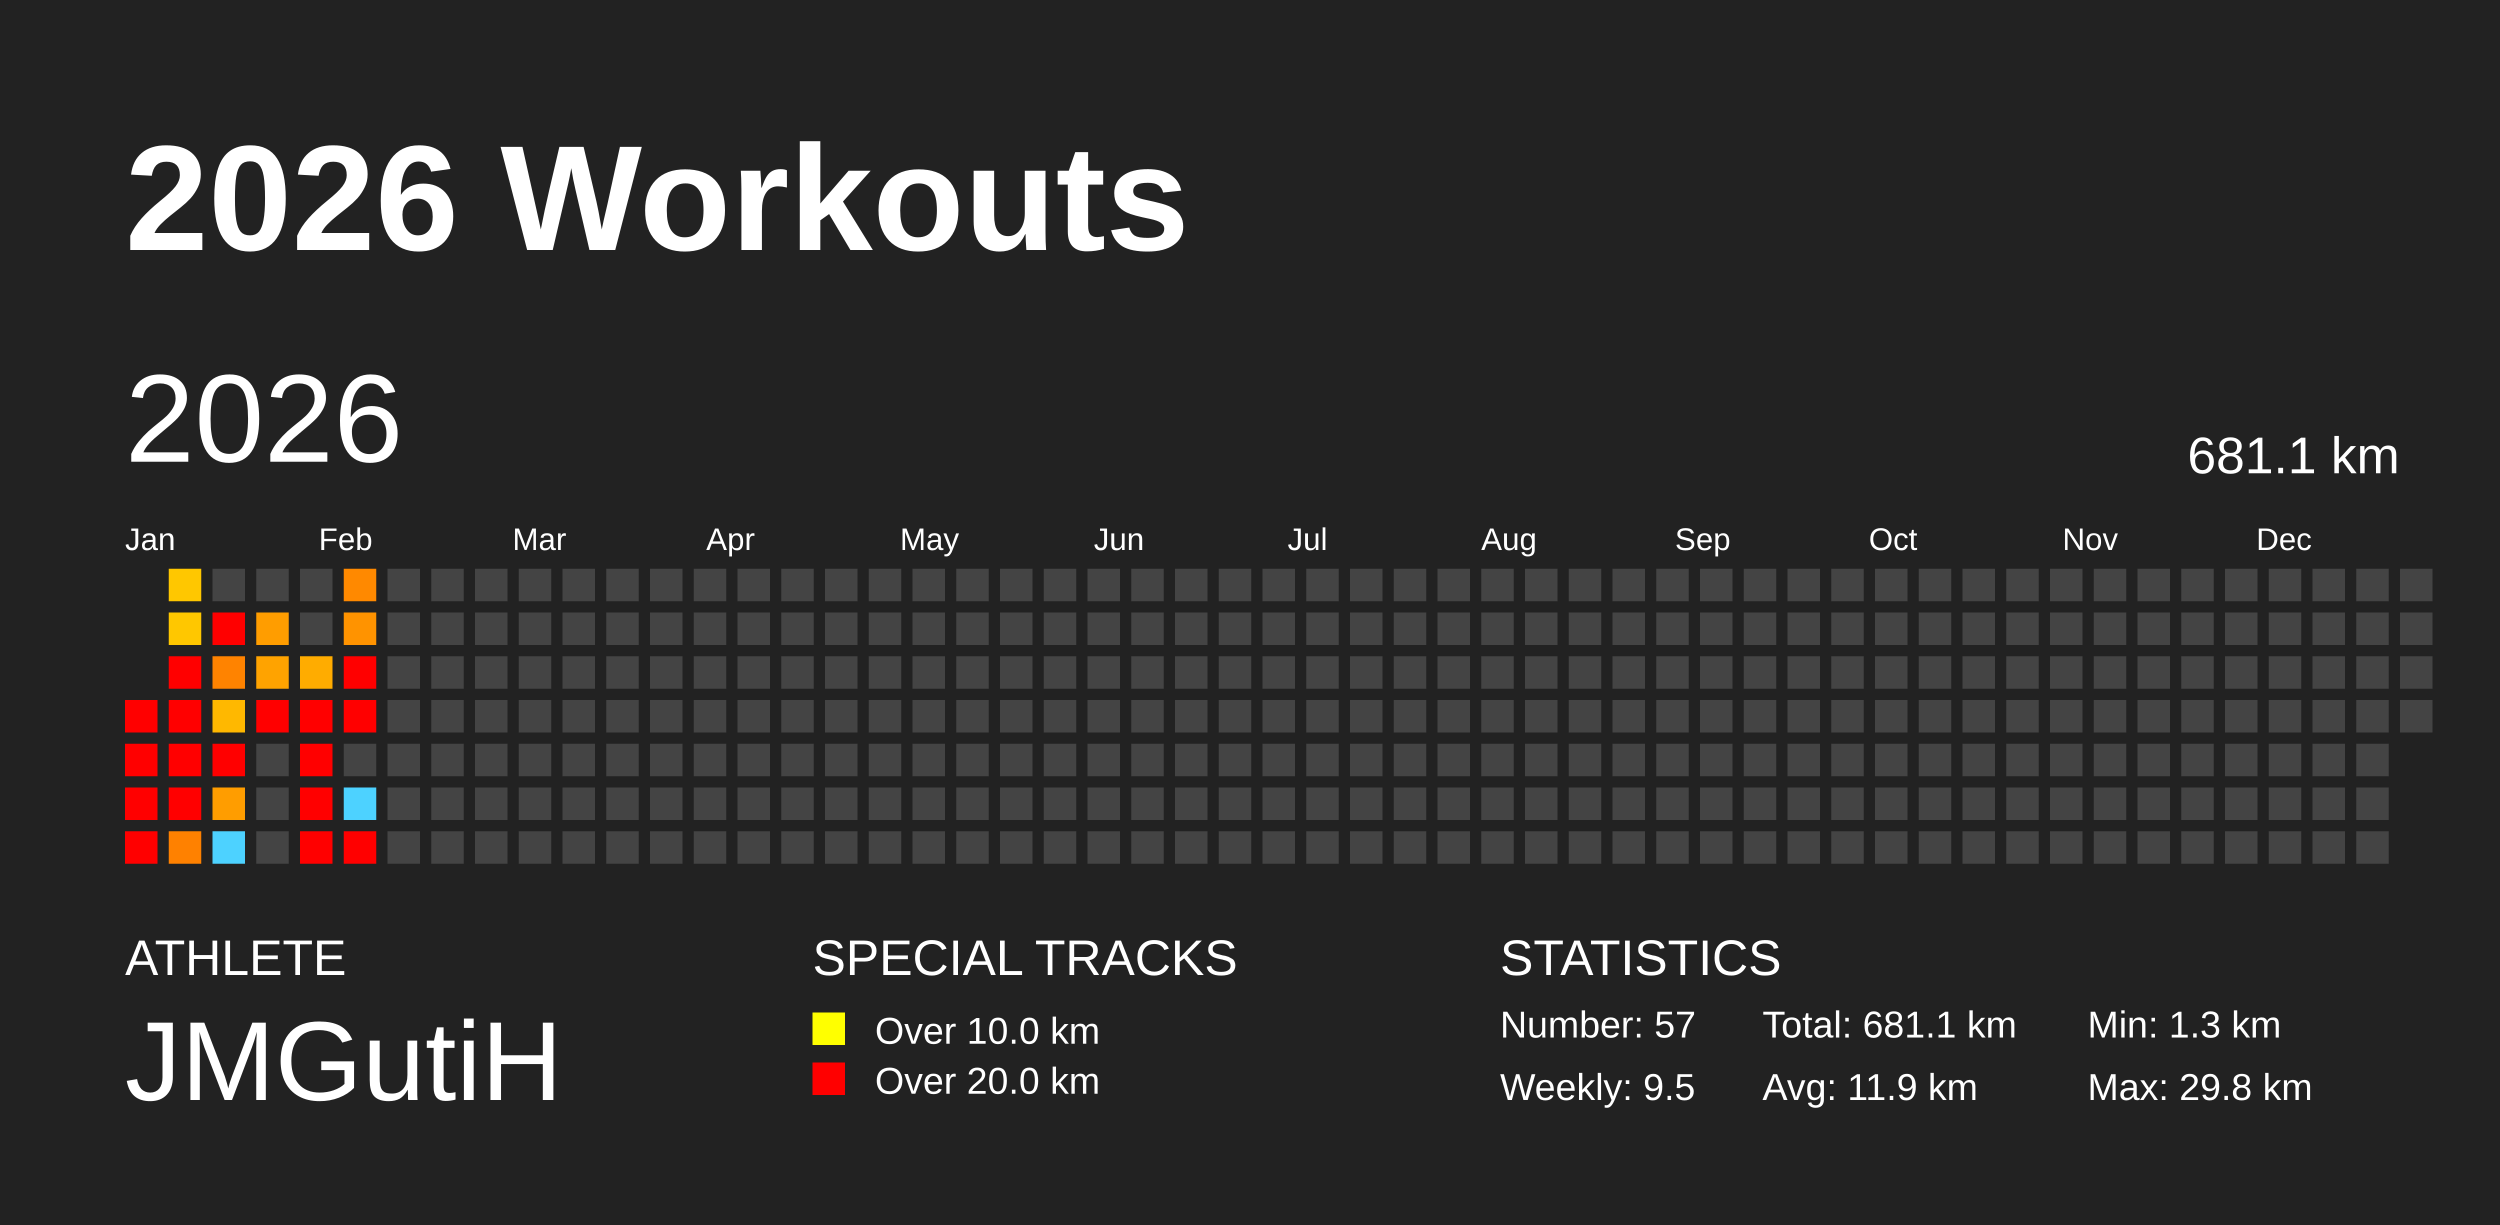
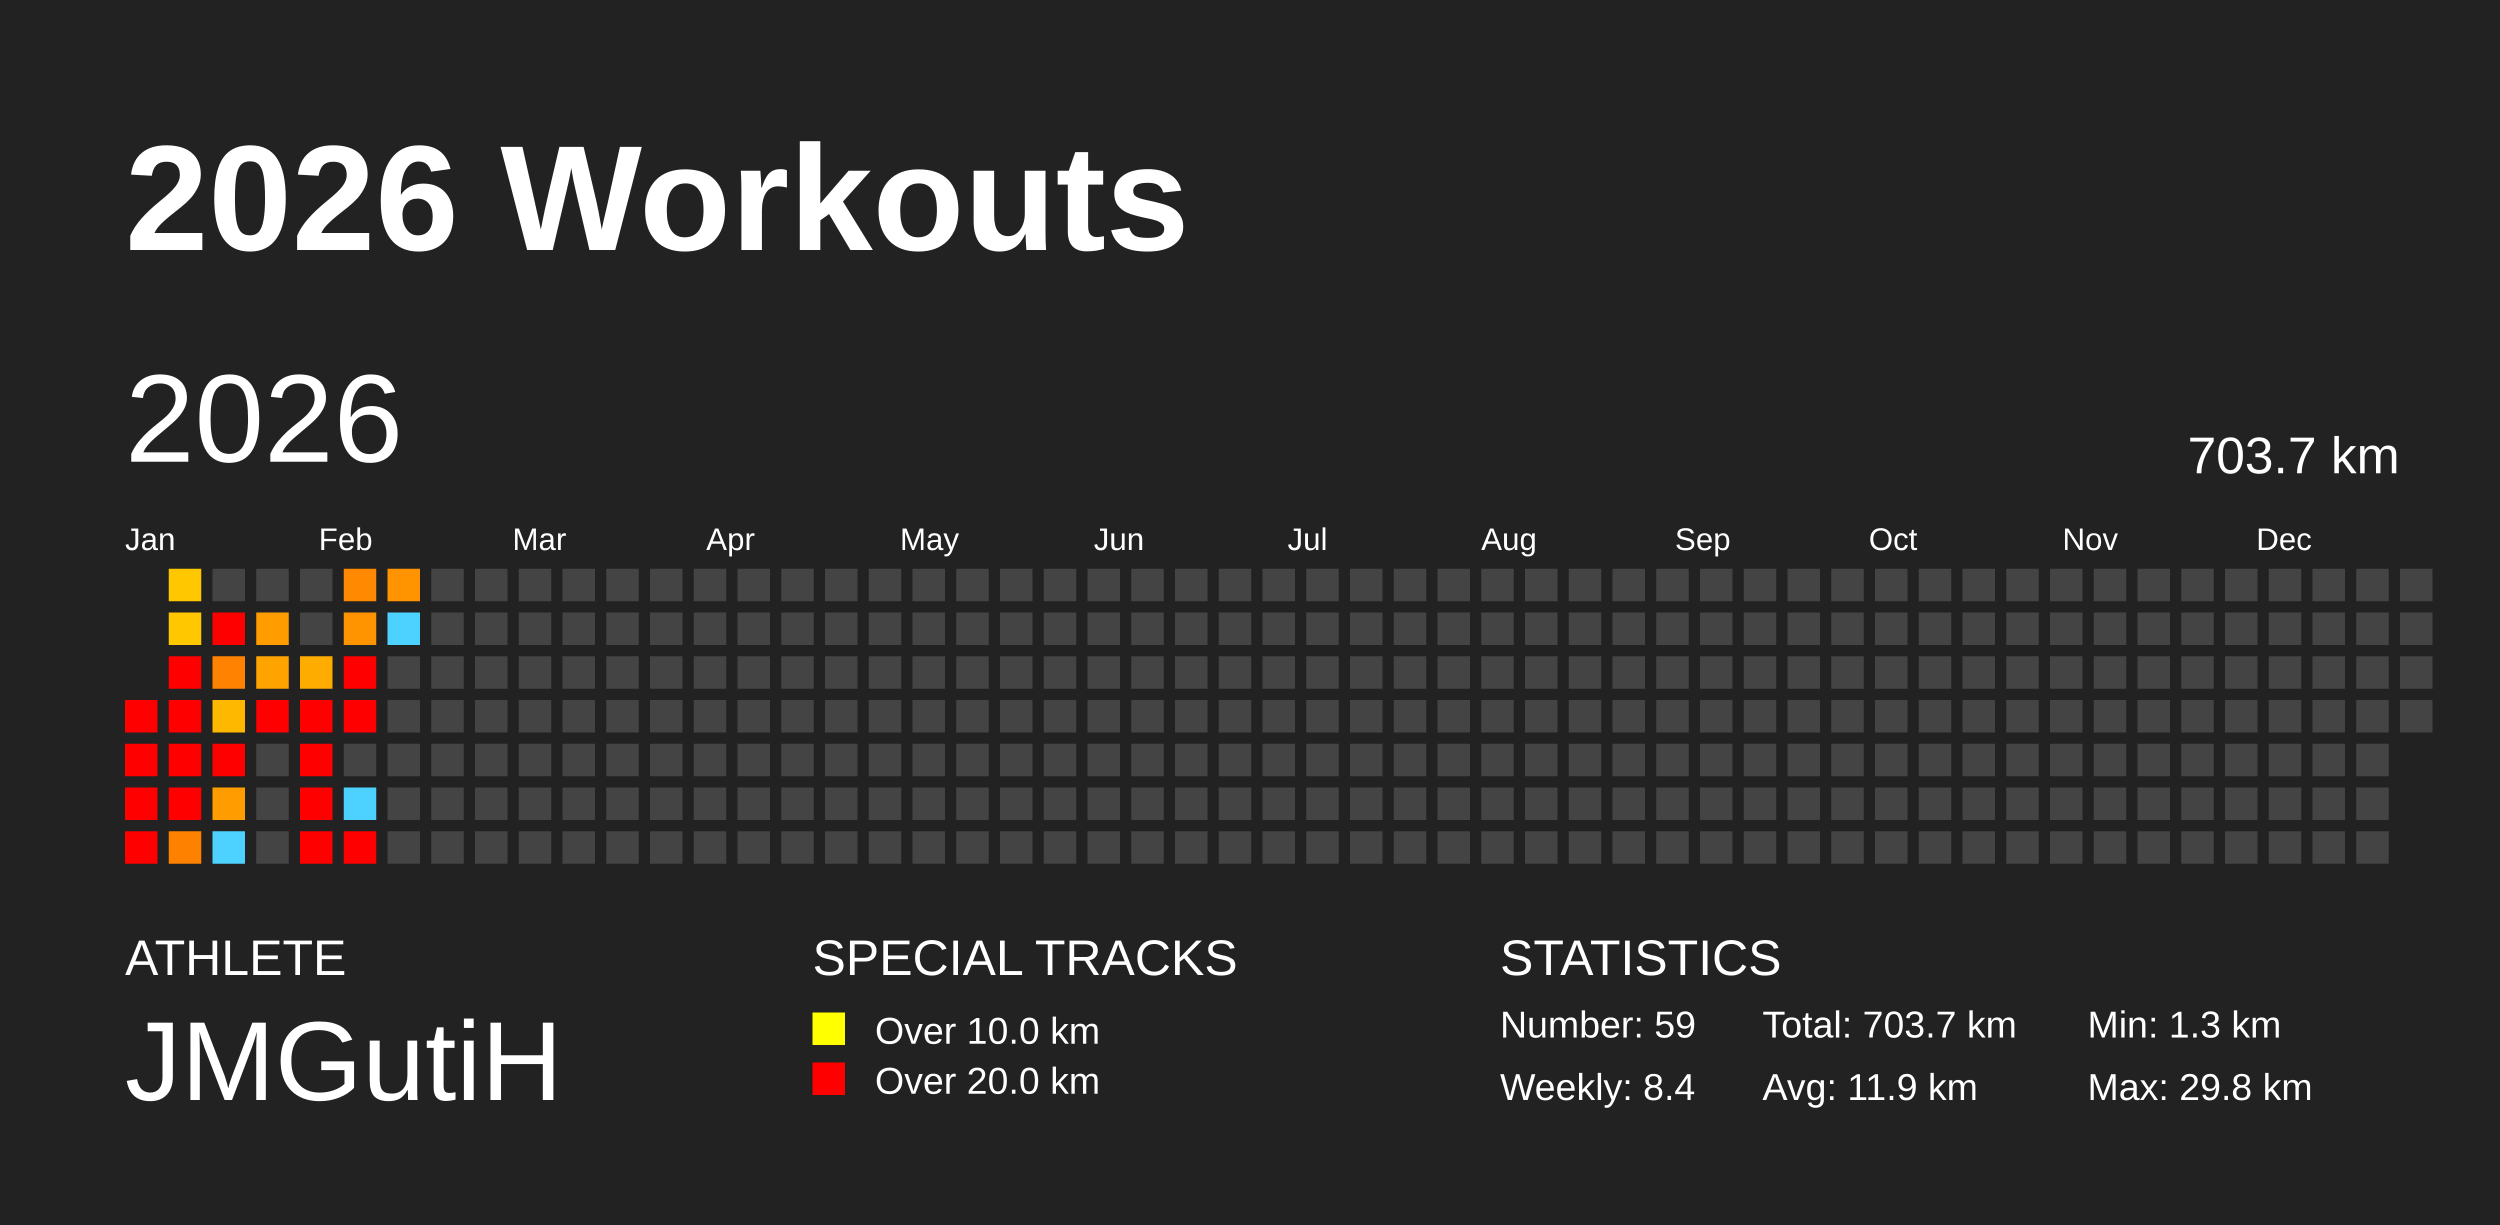
<svg xmlns="http://www.w3.org/2000/svg" baseProfile="full" height="98mm" version="1.1" viewBox="0,0,200,98" width="200mm">
  <defs />
  <rect fill="#222222" height="98" width="200" x="0" y="0" />
  <text fill="#FFFFFF" style="font-size:12px; font-family:Arial; font-weight:bold;" x="10" y="20">2026 Workouts</text>
  <text fill="#FFFFFF" style="font-size:4px; font-family:Arial" x="10" y="78">ATHLETE</text>
  <text fill="#FFFFFF" style="font-size:9px; font-family:Arial" x="10" y="88">JMGutiH</text>
  <text fill="#FFFFFF" style="font-size:4px; font-family:Arial" x="65" y="78">SPECIAL TRACKS</text>
  <rect fill="yellow" height="2.6" width="2.6" x="65" y="81" />
  <text fill="#FFFFFF" style="font-size:3px; font-family:Arial" x="70" y="83.5">Over 10.0 km</text>
  <rect fill="red" height="2.6" width="2.6" x="65" y="85" />
  <text fill="#FFFFFF" style="font-size:3px; font-family:Arial" x="70" y="87.5">Over 20.0 km</text>
  <text fill="#FFFFFF" style="font-size:4px; font-family:Arial" x="120" y="78">STATISTICS</text>
-   <text fill="#FFFFFF" style="font-size:3px; font-family:Arial" x="120" y="83">Number: 57</text>
-   <text fill="#FFFFFF" style="font-size:3px; font-family:Arial" x="120" y="88">Weekly: 9.5</text>
-   <text fill="#FFFFFF" style="font-size:3px; font-family:Arial" x="141" y="83">Total: 681.1 km</text>
+   <text fill="#FFFFFF" style="font-size:3px; font-family:Arial" x="120" y="83">Number: 59</text>
+   <text fill="#FFFFFF" style="font-size:3px; font-family:Arial" x="120" y="88">Weekly: 8.4</text>
+   <text fill="#FFFFFF" style="font-size:3px; font-family:Arial" x="141" y="83">Total: 703.7 km</text>
  <text fill="#FFFFFF" style="font-size:3px; font-family:Arial" x="141" y="88">Avg: 11.9 km</text>
  <text fill="#FFFFFF" style="font-size:3px; font-family:Arial" x="167" y="83">Min: 1.3 km</text>
  <text fill="#FFFFFF" style="font-size:3px; font-family:Arial" x="167" y="88">Max: 29.8 km</text>
  <text dominant-baseline="hanging" fill="#FFFFFF" style="font-size:10.0px; font-family:Arial;" x="10" y="30">2026</text>
-   <text dominant-baseline="hanging" fill="#FFFFFF" style="font-size:4.125px; font-family:Arial;" x="175" y="35">681.1 km</text>
+   <text dominant-baseline="hanging" fill="#FFFFFF" style="font-size:4.125px; font-family:Arial;" x="175" y="35">703.7 km</text>
  <text fill="#FFFFFF" style="font-size:2.5px; font-family:Arial" x="10.0" y="44">Jan</text>
  <text fill="#FFFFFF" style="font-size:2.5px; font-family:Arial" x="25.5" y="44">Feb</text>
  <text fill="#FFFFFF" style="font-size:2.5px; font-family:Arial" x="41.0" y="44">Mar</text>
  <text fill="#FFFFFF" style="font-size:2.5px; font-family:Arial" x="56.5" y="44">Apr</text>
  <text fill="#FFFFFF" style="font-size:2.5px; font-family:Arial" x="72.0" y="44">May</text>
  <text fill="#FFFFFF" style="font-size:2.5px; font-family:Arial" x="87.5" y="44">Jun</text>
  <text fill="#FFFFFF" style="font-size:2.5px; font-family:Arial" x="103.0" y="44">Jul</text>
  <text fill="#FFFFFF" style="font-size:2.5px; font-family:Arial" x="118.5" y="44">Aug</text>
  <text fill="#FFFFFF" style="font-size:2.5px; font-family:Arial" x="134.0" y="44">Sep</text>
  <text fill="#FFFFFF" style="font-size:2.5px; font-family:Arial" x="149.5" y="44">Oct</text>
  <text fill="#FFFFFF" style="font-size:2.5px; font-family:Arial" x="165.0" y="44">Nov</text>
  <text fill="#FFFFFF" style="font-size:2.5px; font-family:Arial" x="180.5" y="44">Dec</text>
  <rect fill="red" height="2.6" width="2.6" x="10.0" y="56.0" />
  <rect fill="red" height="2.6" width="2.6" x="10.0" y="59.5" />
  <rect fill="red" height="2.6" width="2.6" x="10.0" y="63.0" />
  <rect fill="red" height="2.6" width="2.6" x="10.0" y="66.5" />
  <rect fill="#ffc700" height="2.6" width="2.6" x="13.5" y="45.5" />
  <rect fill="#ffc700" height="2.6" width="2.6" x="13.5" y="49.0" />
  <rect fill="red" height="2.6" width="2.6" x="13.5" y="52.5" />
  <rect fill="red" height="2.6" width="2.6" x="13.5" y="56.0" />
  <rect fill="red" height="2.6" width="2.6" x="13.5" y="59.5" />
  <rect fill="red" height="2.6" width="2.6" x="13.5" y="63.0" />
  <rect fill="#ff8100" height="2.6" width="2.6" x="13.5" y="66.5" />
  <rect fill="#444444" height="2.6" width="2.6" x="17.0" y="45.5" />
  <rect fill="red" height="2.6" width="2.6" x="17.0" y="49.0" />
  <rect fill="#ff8300" height="2.6" width="2.6" x="17.0" y="52.5" />
  <rect fill="#ffb800" height="2.6" width="2.6" x="17.0" y="56.0" />
  <rect fill="red" height="2.6" width="2.6" x="17.0" y="59.5" />
  <rect fill="#ff9d00" height="2.6" width="2.6" x="17.0" y="63.0" />
  <rect fill="#4dd2ff" height="2.6" width="2.6" x="17.0" y="66.5" />
  <rect fill="#444444" height="2.6" width="2.6" x="20.5" y="45.5" />
  <rect fill="#ff9d00" height="2.6" width="2.6" x="20.5" y="49.0" />
  <rect fill="#ffa300" height="2.6" width="2.6" x="20.5" y="52.5" />
  <rect fill="red" height="2.6" width="2.6" x="20.5" y="56.0" />
  <rect fill="#444444" height="2.6" width="2.6" x="20.5" y="59.5" />
  <rect fill="#444444" height="2.6" width="2.6" x="20.5" y="63.0" />
  <rect fill="#444444" height="2.6" width="2.6" x="20.5" y="66.5" />
  <rect fill="#444444" height="2.6" width="2.6" x="24.0" y="45.5" />
  <rect fill="#444444" height="2.6" width="2.6" x="24.0" y="49.0" />
  <rect fill="#ffac00" height="2.6" width="2.6" x="24.0" y="52.5" />
  <rect fill="red" height="2.6" width="2.6" x="24.0" y="56.0" />
  <rect fill="red" height="2.6" width="2.6" x="24.0" y="59.5" />
  <rect fill="red" height="2.6" width="2.6" x="24.0" y="63.0" />
  <rect fill="red" height="2.6" width="2.6" x="24.0" y="66.5" />
  <rect fill="#ff8900" height="2.6" width="2.6" x="27.5" y="45.5" />
  <rect fill="#ff9300" height="2.6" width="2.6" x="27.5" y="49.0" />
  <rect fill="red" height="2.6" width="2.6" x="27.5" y="52.5" />
  <rect fill="red" height="2.6" width="2.6" x="27.5" y="56.0" />
  <rect fill="#444444" height="2.6" width="2.6" x="27.5" y="59.5" />
  <rect fill="#4dd2ff" height="2.6" width="2.6" x="27.5" y="63.0" />
  <rect fill="red" height="2.6" width="2.6" x="27.5" y="66.5" />
-   <rect fill="#444444" height="2.6" width="2.6" x="31.0" y="45.5" />
-   <rect fill="#444444" height="2.6" width="2.6" x="31.0" y="49.0" />
+   <rect fill="#ff9400" height="2.6" width="2.6" x="31.0" y="45.5" />
+   <rect fill="#4dd2ff" height="2.6" width="2.6" x="31.0" y="49.0" />
  <rect fill="#444444" height="2.6" width="2.6" x="31.0" y="52.5" />
  <rect fill="#444444" height="2.6" width="2.6" x="31.0" y="56.0" />
  <rect fill="#444444" height="2.6" width="2.6" x="31.0" y="59.5" />
  <rect fill="#444444" height="2.6" width="2.6" x="31.0" y="63.0" />
  <rect fill="#444444" height="2.6" width="2.6" x="31.0" y="66.5" />
  <rect fill="#444444" height="2.6" width="2.6" x="34.5" y="45.5" />
  <rect fill="#444444" height="2.6" width="2.6" x="34.5" y="49.0" />
  <rect fill="#444444" height="2.6" width="2.6" x="34.5" y="52.5" />
  <rect fill="#444444" height="2.6" width="2.6" x="34.5" y="56.0" />
  <rect fill="#444444" height="2.6" width="2.6" x="34.5" y="59.5" />
  <rect fill="#444444" height="2.6" width="2.6" x="34.5" y="63.0" />
  <rect fill="#444444" height="2.6" width="2.6" x="34.5" y="66.5" />
  <rect fill="#444444" height="2.6" width="2.6" x="38.0" y="45.5" />
  <rect fill="#444444" height="2.6" width="2.6" x="38.0" y="49.0" />
  <rect fill="#444444" height="2.6" width="2.6" x="38.0" y="52.5" />
  <rect fill="#444444" height="2.6" width="2.6" x="38.0" y="56.0" />
  <rect fill="#444444" height="2.6" width="2.6" x="38.0" y="59.5" />
  <rect fill="#444444" height="2.6" width="2.6" x="38.0" y="63.0" />
  <rect fill="#444444" height="2.6" width="2.6" x="38.0" y="66.5" />
  <rect fill="#444444" height="2.6" width="2.6" x="41.5" y="45.5" />
  <rect fill="#444444" height="2.6" width="2.6" x="41.5" y="49.0" />
  <rect fill="#444444" height="2.6" width="2.6" x="41.5" y="52.5" />
  <rect fill="#444444" height="2.6" width="2.6" x="41.5" y="56.0" />
  <rect fill="#444444" height="2.6" width="2.6" x="41.5" y="59.5" />
  <rect fill="#444444" height="2.6" width="2.6" x="41.5" y="63.0" />
  <rect fill="#444444" height="2.6" width="2.6" x="41.5" y="66.5" />
  <rect fill="#444444" height="2.6" width="2.6" x="45.0" y="45.5" />
  <rect fill="#444444" height="2.6" width="2.6" x="45.0" y="49.0" />
  <rect fill="#444444" height="2.6" width="2.6" x="45.0" y="52.5" />
  <rect fill="#444444" height="2.6" width="2.6" x="45.0" y="56.0" />
  <rect fill="#444444" height="2.6" width="2.6" x="45.0" y="59.5" />
  <rect fill="#444444" height="2.6" width="2.6" x="45.0" y="63.0" />
  <rect fill="#444444" height="2.6" width="2.6" x="45.0" y="66.5" />
  <rect fill="#444444" height="2.6" width="2.6" x="48.5" y="45.5" />
  <rect fill="#444444" height="2.6" width="2.6" x="48.5" y="49.0" />
  <rect fill="#444444" height="2.6" width="2.6" x="48.5" y="52.5" />
  <rect fill="#444444" height="2.6" width="2.6" x="48.5" y="56.0" />
  <rect fill="#444444" height="2.6" width="2.6" x="48.5" y="59.5" />
  <rect fill="#444444" height="2.6" width="2.6" x="48.5" y="63.0" />
  <rect fill="#444444" height="2.6" width="2.6" x="48.5" y="66.5" />
  <rect fill="#444444" height="2.6" width="2.6" x="52.0" y="45.5" />
  <rect fill="#444444" height="2.6" width="2.6" x="52.0" y="49.0" />
  <rect fill="#444444" height="2.6" width="2.6" x="52.0" y="52.5" />
  <rect fill="#444444" height="2.6" width="2.6" x="52.0" y="56.0" />
  <rect fill="#444444" height="2.6" width="2.6" x="52.0" y="59.5" />
  <rect fill="#444444" height="2.6" width="2.6" x="52.0" y="63.0" />
  <rect fill="#444444" height="2.6" width="2.6" x="52.0" y="66.5" />
  <rect fill="#444444" height="2.6" width="2.6" x="55.5" y="45.5" />
  <rect fill="#444444" height="2.6" width="2.6" x="55.5" y="49.0" />
  <rect fill="#444444" height="2.6" width="2.6" x="55.5" y="52.5" />
  <rect fill="#444444" height="2.6" width="2.6" x="55.5" y="56.0" />
  <rect fill="#444444" height="2.6" width="2.6" x="55.5" y="59.5" />
  <rect fill="#444444" height="2.6" width="2.6" x="55.5" y="63.0" />
  <rect fill="#444444" height="2.6" width="2.6" x="55.5" y="66.5" />
  <rect fill="#444444" height="2.6" width="2.6" x="59.0" y="45.5" />
  <rect fill="#444444" height="2.6" width="2.6" x="59.0" y="49.0" />
  <rect fill="#444444" height="2.6" width="2.6" x="59.0" y="52.5" />
  <rect fill="#444444" height="2.6" width="2.6" x="59.0" y="56.0" />
  <rect fill="#444444" height="2.6" width="2.6" x="59.0" y="59.5" />
  <rect fill="#444444" height="2.6" width="2.6" x="59.0" y="63.0" />
  <rect fill="#444444" height="2.6" width="2.6" x="59.0" y="66.5" />
  <rect fill="#444444" height="2.6" width="2.6" x="62.5" y="45.5" />
  <rect fill="#444444" height="2.6" width="2.6" x="62.5" y="49.0" />
  <rect fill="#444444" height="2.6" width="2.6" x="62.5" y="52.5" />
  <rect fill="#444444" height="2.6" width="2.6" x="62.5" y="56.0" />
  <rect fill="#444444" height="2.6" width="2.6" x="62.5" y="59.5" />
  <rect fill="#444444" height="2.6" width="2.6" x="62.5" y="63.0" />
  <rect fill="#444444" height="2.6" width="2.6" x="62.5" y="66.5" />
  <rect fill="#444444" height="2.6" width="2.6" x="66.0" y="45.5" />
  <rect fill="#444444" height="2.6" width="2.6" x="66.0" y="49.0" />
  <rect fill="#444444" height="2.6" width="2.6" x="66.0" y="52.5" />
  <rect fill="#444444" height="2.6" width="2.6" x="66.0" y="56.0" />
  <rect fill="#444444" height="2.6" width="2.6" x="66.0" y="59.5" />
  <rect fill="#444444" height="2.6" width="2.6" x="66.0" y="63.0" />
  <rect fill="#444444" height="2.6" width="2.6" x="66.0" y="66.5" />
  <rect fill="#444444" height="2.6" width="2.6" x="69.5" y="45.5" />
  <rect fill="#444444" height="2.6" width="2.6" x="69.5" y="49.0" />
  <rect fill="#444444" height="2.6" width="2.6" x="69.5" y="52.5" />
  <rect fill="#444444" height="2.6" width="2.6" x="69.5" y="56.0" />
  <rect fill="#444444" height="2.6" width="2.6" x="69.5" y="59.5" />
  <rect fill="#444444" height="2.6" width="2.6" x="69.5" y="63.0" />
  <rect fill="#444444" height="2.6" width="2.6" x="69.5" y="66.5" />
  <rect fill="#444444" height="2.6" width="2.6" x="73.0" y="45.5" />
  <rect fill="#444444" height="2.6" width="2.6" x="73.0" y="49.0" />
  <rect fill="#444444" height="2.6" width="2.6" x="73.0" y="52.5" />
  <rect fill="#444444" height="2.6" width="2.6" x="73.0" y="56.0" />
  <rect fill="#444444" height="2.6" width="2.6" x="73.0" y="59.5" />
  <rect fill="#444444" height="2.6" width="2.6" x="73.0" y="63.0" />
  <rect fill="#444444" height="2.6" width="2.6" x="73.0" y="66.5" />
  <rect fill="#444444" height="2.6" width="2.6" x="76.5" y="45.5" />
  <rect fill="#444444" height="2.6" width="2.6" x="76.5" y="49.0" />
  <rect fill="#444444" height="2.6" width="2.6" x="76.5" y="52.5" />
  <rect fill="#444444" height="2.6" width="2.6" x="76.5" y="56.0" />
  <rect fill="#444444" height="2.6" width="2.6" x="76.5" y="59.5" />
  <rect fill="#444444" height="2.6" width="2.6" x="76.5" y="63.0" />
  <rect fill="#444444" height="2.6" width="2.6" x="76.5" y="66.5" />
  <rect fill="#444444" height="2.6" width="2.6" x="80.0" y="45.5" />
  <rect fill="#444444" height="2.6" width="2.6" x="80.0" y="49.0" />
  <rect fill="#444444" height="2.6" width="2.6" x="80.0" y="52.5" />
  <rect fill="#444444" height="2.6" width="2.6" x="80.0" y="56.0" />
  <rect fill="#444444" height="2.6" width="2.6" x="80.0" y="59.5" />
  <rect fill="#444444" height="2.6" width="2.6" x="80.0" y="63.0" />
  <rect fill="#444444" height="2.6" width="2.6" x="80.0" y="66.5" />
  <rect fill="#444444" height="2.6" width="2.6" x="83.5" y="45.5" />
  <rect fill="#444444" height="2.6" width="2.6" x="83.5" y="49.0" />
  <rect fill="#444444" height="2.6" width="2.6" x="83.5" y="52.5" />
  <rect fill="#444444" height="2.6" width="2.6" x="83.5" y="56.0" />
  <rect fill="#444444" height="2.6" width="2.6" x="83.5" y="59.5" />
  <rect fill="#444444" height="2.6" width="2.6" x="83.5" y="63.0" />
  <rect fill="#444444" height="2.6" width="2.6" x="83.5" y="66.5" />
  <rect fill="#444444" height="2.6" width="2.6" x="87.0" y="45.5" />
  <rect fill="#444444" height="2.6" width="2.6" x="87.0" y="49.0" />
  <rect fill="#444444" height="2.6" width="2.6" x="87.0" y="52.5" />
  <rect fill="#444444" height="2.6" width="2.6" x="87.0" y="56.0" />
  <rect fill="#444444" height="2.6" width="2.6" x="87.0" y="59.5" />
  <rect fill="#444444" height="2.6" width="2.6" x="87.0" y="63.0" />
  <rect fill="#444444" height="2.6" width="2.6" x="87.0" y="66.5" />
  <rect fill="#444444" height="2.6" width="2.6" x="90.5" y="45.5" />
  <rect fill="#444444" height="2.6" width="2.6" x="90.5" y="49.0" />
  <rect fill="#444444" height="2.6" width="2.6" x="90.5" y="52.5" />
  <rect fill="#444444" height="2.6" width="2.6" x="90.5" y="56.0" />
  <rect fill="#444444" height="2.6" width="2.6" x="90.5" y="59.5" />
  <rect fill="#444444" height="2.6" width="2.6" x="90.5" y="63.0" />
  <rect fill="#444444" height="2.6" width="2.6" x="90.5" y="66.5" />
  <rect fill="#444444" height="2.6" width="2.6" x="94.0" y="45.5" />
  <rect fill="#444444" height="2.6" width="2.6" x="94.0" y="49.0" />
  <rect fill="#444444" height="2.6" width="2.6" x="94.0" y="52.5" />
  <rect fill="#444444" height="2.6" width="2.6" x="94.0" y="56.0" />
  <rect fill="#444444" height="2.6" width="2.6" x="94.0" y="59.5" />
  <rect fill="#444444" height="2.6" width="2.6" x="94.0" y="63.0" />
  <rect fill="#444444" height="2.6" width="2.6" x="94.0" y="66.5" />
  <rect fill="#444444" height="2.6" width="2.6" x="97.5" y="45.5" />
  <rect fill="#444444" height="2.6" width="2.6" x="97.5" y="49.0" />
  <rect fill="#444444" height="2.6" width="2.6" x="97.5" y="52.5" />
  <rect fill="#444444" height="2.6" width="2.6" x="97.5" y="56.0" />
  <rect fill="#444444" height="2.6" width="2.6" x="97.5" y="59.5" />
  <rect fill="#444444" height="2.6" width="2.6" x="97.5" y="63.0" />
  <rect fill="#444444" height="2.6" width="2.6" x="97.5" y="66.5" />
  <rect fill="#444444" height="2.6" width="2.6" x="101.0" y="45.5" />
  <rect fill="#444444" height="2.6" width="2.6" x="101.0" y="49.0" />
  <rect fill="#444444" height="2.6" width="2.6" x="101.0" y="52.5" />
  <rect fill="#444444" height="2.6" width="2.6" x="101.0" y="56.0" />
  <rect fill="#444444" height="2.6" width="2.6" x="101.0" y="59.5" />
  <rect fill="#444444" height="2.6" width="2.6" x="101.0" y="63.0" />
  <rect fill="#444444" height="2.6" width="2.6" x="101.0" y="66.5" />
  <rect fill="#444444" height="2.6" width="2.6" x="104.5" y="45.5" />
  <rect fill="#444444" height="2.6" width="2.6" x="104.5" y="49.0" />
  <rect fill="#444444" height="2.6" width="2.6" x="104.5" y="52.5" />
  <rect fill="#444444" height="2.6" width="2.6" x="104.5" y="56.0" />
  <rect fill="#444444" height="2.6" width="2.6" x="104.5" y="59.5" />
  <rect fill="#444444" height="2.6" width="2.6" x="104.5" y="63.0" />
  <rect fill="#444444" height="2.6" width="2.6" x="104.5" y="66.5" />
  <rect fill="#444444" height="2.6" width="2.6" x="108.0" y="45.5" />
  <rect fill="#444444" height="2.6" width="2.6" x="108.0" y="49.0" />
  <rect fill="#444444" height="2.6" width="2.6" x="108.0" y="52.5" />
  <rect fill="#444444" height="2.6" width="2.6" x="108.0" y="56.0" />
  <rect fill="#444444" height="2.6" width="2.6" x="108.0" y="59.5" />
  <rect fill="#444444" height="2.6" width="2.6" x="108.0" y="63.0" />
  <rect fill="#444444" height="2.6" width="2.6" x="108.0" y="66.5" />
  <rect fill="#444444" height="2.6" width="2.6" x="111.5" y="45.5" />
  <rect fill="#444444" height="2.6" width="2.6" x="111.5" y="49.0" />
  <rect fill="#444444" height="2.6" width="2.6" x="111.5" y="52.5" />
  <rect fill="#444444" height="2.6" width="2.6" x="111.5" y="56.0" />
  <rect fill="#444444" height="2.6" width="2.6" x="111.5" y="59.5" />
  <rect fill="#444444" height="2.6" width="2.6" x="111.5" y="63.0" />
  <rect fill="#444444" height="2.6" width="2.6" x="111.5" y="66.5" />
  <rect fill="#444444" height="2.6" width="2.6" x="115.0" y="45.5" />
  <rect fill="#444444" height="2.6" width="2.6" x="115.0" y="49.0" />
  <rect fill="#444444" height="2.6" width="2.6" x="115.0" y="52.5" />
  <rect fill="#444444" height="2.6" width="2.6" x="115.0" y="56.0" />
  <rect fill="#444444" height="2.6" width="2.6" x="115.0" y="59.5" />
  <rect fill="#444444" height="2.6" width="2.6" x="115.0" y="63.0" />
  <rect fill="#444444" height="2.6" width="2.6" x="115.0" y="66.5" />
  <rect fill="#444444" height="2.6" width="2.6" x="118.5" y="45.5" />
  <rect fill="#444444" height="2.6" width="2.6" x="118.5" y="49.0" />
  <rect fill="#444444" height="2.6" width="2.6" x="118.5" y="52.5" />
  <rect fill="#444444" height="2.6" width="2.6" x="118.5" y="56.0" />
  <rect fill="#444444" height="2.6" width="2.6" x="118.5" y="59.5" />
  <rect fill="#444444" height="2.6" width="2.6" x="118.5" y="63.0" />
  <rect fill="#444444" height="2.6" width="2.6" x="118.5" y="66.5" />
  <rect fill="#444444" height="2.6" width="2.6" x="122.0" y="45.5" />
  <rect fill="#444444" height="2.6" width="2.6" x="122.0" y="49.0" />
  <rect fill="#444444" height="2.6" width="2.6" x="122.0" y="52.5" />
  <rect fill="#444444" height="2.6" width="2.6" x="122.0" y="56.0" />
  <rect fill="#444444" height="2.6" width="2.6" x="122.0" y="59.5" />
  <rect fill="#444444" height="2.6" width="2.6" x="122.0" y="63.0" />
  <rect fill="#444444" height="2.6" width="2.6" x="122.0" y="66.5" />
  <rect fill="#444444" height="2.6" width="2.6" x="125.5" y="45.5" />
  <rect fill="#444444" height="2.6" width="2.6" x="125.5" y="49.0" />
  <rect fill="#444444" height="2.6" width="2.6" x="125.5" y="52.5" />
  <rect fill="#444444" height="2.6" width="2.6" x="125.5" y="56.0" />
  <rect fill="#444444" height="2.6" width="2.6" x="125.5" y="59.5" />
  <rect fill="#444444" height="2.6" width="2.6" x="125.5" y="63.0" />
  <rect fill="#444444" height="2.6" width="2.6" x="125.5" y="66.5" />
  <rect fill="#444444" height="2.6" width="2.6" x="129.0" y="45.5" />
  <rect fill="#444444" height="2.6" width="2.6" x="129.0" y="49.0" />
  <rect fill="#444444" height="2.6" width="2.6" x="129.0" y="52.5" />
  <rect fill="#444444" height="2.6" width="2.6" x="129.0" y="56.0" />
  <rect fill="#444444" height="2.6" width="2.6" x="129.0" y="59.5" />
  <rect fill="#444444" height="2.6" width="2.6" x="129.0" y="63.0" />
  <rect fill="#444444" height="2.6" width="2.6" x="129.0" y="66.5" />
  <rect fill="#444444" height="2.6" width="2.6" x="132.5" y="45.5" />
  <rect fill="#444444" height="2.6" width="2.6" x="132.5" y="49.0" />
  <rect fill="#444444" height="2.6" width="2.6" x="132.5" y="52.5" />
  <rect fill="#444444" height="2.6" width="2.6" x="132.5" y="56.0" />
  <rect fill="#444444" height="2.6" width="2.6" x="132.5" y="59.5" />
  <rect fill="#444444" height="2.6" width="2.6" x="132.5" y="63.0" />
  <rect fill="#444444" height="2.6" width="2.6" x="132.5" y="66.5" />
  <rect fill="#444444" height="2.6" width="2.6" x="136.0" y="45.5" />
  <rect fill="#444444" height="2.6" width="2.6" x="136.0" y="49.0" />
  <rect fill="#444444" height="2.6" width="2.6" x="136.0" y="52.5" />
  <rect fill="#444444" height="2.6" width="2.6" x="136.0" y="56.0" />
  <rect fill="#444444" height="2.6" width="2.6" x="136.0" y="59.5" />
  <rect fill="#444444" height="2.6" width="2.6" x="136.0" y="63.0" />
  <rect fill="#444444" height="2.6" width="2.6" x="136.0" y="66.5" />
  <rect fill="#444444" height="2.6" width="2.6" x="139.5" y="45.5" />
  <rect fill="#444444" height="2.6" width="2.6" x="139.5" y="49.0" />
  <rect fill="#444444" height="2.6" width="2.6" x="139.5" y="52.5" />
  <rect fill="#444444" height="2.6" width="2.6" x="139.5" y="56.0" />
  <rect fill="#444444" height="2.6" width="2.6" x="139.5" y="59.5" />
  <rect fill="#444444" height="2.6" width="2.6" x="139.5" y="63.0" />
  <rect fill="#444444" height="2.6" width="2.6" x="139.5" y="66.5" />
  <rect fill="#444444" height="2.6" width="2.6" x="143.0" y="45.5" />
  <rect fill="#444444" height="2.6" width="2.6" x="143.0" y="49.0" />
  <rect fill="#444444" height="2.6" width="2.6" x="143.0" y="52.5" />
  <rect fill="#444444" height="2.6" width="2.6" x="143.0" y="56.0" />
  <rect fill="#444444" height="2.6" width="2.6" x="143.0" y="59.5" />
  <rect fill="#444444" height="2.6" width="2.6" x="143.0" y="63.0" />
  <rect fill="#444444" height="2.6" width="2.6" x="143.0" y="66.5" />
  <rect fill="#444444" height="2.6" width="2.6" x="146.5" y="45.5" />
  <rect fill="#444444" height="2.6" width="2.6" x="146.5" y="49.0" />
  <rect fill="#444444" height="2.6" width="2.6" x="146.5" y="52.5" />
  <rect fill="#444444" height="2.6" width="2.6" x="146.5" y="56.0" />
  <rect fill="#444444" height="2.6" width="2.6" x="146.5" y="59.5" />
  <rect fill="#444444" height="2.6" width="2.6" x="146.5" y="63.0" />
  <rect fill="#444444" height="2.6" width="2.6" x="146.5" y="66.5" />
  <rect fill="#444444" height="2.6" width="2.6" x="150.0" y="45.5" />
  <rect fill="#444444" height="2.6" width="2.6" x="150.0" y="49.0" />
  <rect fill="#444444" height="2.6" width="2.6" x="150.0" y="52.5" />
  <rect fill="#444444" height="2.6" width="2.6" x="150.0" y="56.0" />
  <rect fill="#444444" height="2.6" width="2.6" x="150.0" y="59.5" />
  <rect fill="#444444" height="2.6" width="2.6" x="150.0" y="63.0" />
  <rect fill="#444444" height="2.6" width="2.6" x="150.0" y="66.5" />
  <rect fill="#444444" height="2.6" width="2.6" x="153.5" y="45.5" />
  <rect fill="#444444" height="2.6" width="2.6" x="153.5" y="49.0" />
  <rect fill="#444444" height="2.6" width="2.6" x="153.5" y="52.5" />
  <rect fill="#444444" height="2.6" width="2.6" x="153.5" y="56.0" />
  <rect fill="#444444" height="2.6" width="2.6" x="153.5" y="59.5" />
  <rect fill="#444444" height="2.6" width="2.6" x="153.5" y="63.0" />
  <rect fill="#444444" height="2.6" width="2.6" x="153.5" y="66.5" />
  <rect fill="#444444" height="2.6" width="2.6" x="157.0" y="45.5" />
  <rect fill="#444444" height="2.6" width="2.6" x="157.0" y="49.0" />
  <rect fill="#444444" height="2.6" width="2.6" x="157.0" y="52.5" />
  <rect fill="#444444" height="2.6" width="2.6" x="157.0" y="56.0" />
  <rect fill="#444444" height="2.6" width="2.6" x="157.0" y="59.5" />
  <rect fill="#444444" height="2.6" width="2.6" x="157.0" y="63.0" />
  <rect fill="#444444" height="2.6" width="2.6" x="157.0" y="66.5" />
  <rect fill="#444444" height="2.6" width="2.6" x="160.5" y="45.5" />
  <rect fill="#444444" height="2.6" width="2.6" x="160.5" y="49.0" />
  <rect fill="#444444" height="2.6" width="2.6" x="160.5" y="52.5" />
  <rect fill="#444444" height="2.6" width="2.6" x="160.5" y="56.0" />
  <rect fill="#444444" height="2.6" width="2.6" x="160.5" y="59.5" />
  <rect fill="#444444" height="2.6" width="2.6" x="160.5" y="63.0" />
  <rect fill="#444444" height="2.6" width="2.6" x="160.5" y="66.5" />
  <rect fill="#444444" height="2.6" width="2.6" x="164.0" y="45.5" />
  <rect fill="#444444" height="2.6" width="2.6" x="164.0" y="49.0" />
  <rect fill="#444444" height="2.6" width="2.6" x="164.0" y="52.5" />
  <rect fill="#444444" height="2.6" width="2.6" x="164.0" y="56.0" />
  <rect fill="#444444" height="2.6" width="2.6" x="164.0" y="59.5" />
  <rect fill="#444444" height="2.6" width="2.6" x="164.0" y="63.0" />
  <rect fill="#444444" height="2.6" width="2.6" x="164.0" y="66.5" />
  <rect fill="#444444" height="2.6" width="2.6" x="167.5" y="45.5" />
  <rect fill="#444444" height="2.6" width="2.6" x="167.5" y="49.0" />
  <rect fill="#444444" height="2.6" width="2.6" x="167.5" y="52.5" />
  <rect fill="#444444" height="2.6" width="2.6" x="167.5" y="56.0" />
  <rect fill="#444444" height="2.6" width="2.6" x="167.5" y="59.5" />
  <rect fill="#444444" height="2.6" width="2.6" x="167.5" y="63.0" />
  <rect fill="#444444" height="2.6" width="2.6" x="167.5" y="66.5" />
  <rect fill="#444444" height="2.6" width="2.6" x="171.0" y="45.5" />
  <rect fill="#444444" height="2.6" width="2.6" x="171.0" y="49.0" />
  <rect fill="#444444" height="2.6" width="2.6" x="171.0" y="52.5" />
  <rect fill="#444444" height="2.6" width="2.6" x="171.0" y="56.0" />
  <rect fill="#444444" height="2.6" width="2.6" x="171.0" y="59.5" />
  <rect fill="#444444" height="2.6" width="2.6" x="171.0" y="63.0" />
  <rect fill="#444444" height="2.6" width="2.6" x="171.0" y="66.5" />
  <rect fill="#444444" height="2.6" width="2.6" x="174.5" y="45.5" />
  <rect fill="#444444" height="2.6" width="2.6" x="174.5" y="49.0" />
  <rect fill="#444444" height="2.6" width="2.6" x="174.5" y="52.5" />
  <rect fill="#444444" height="2.6" width="2.6" x="174.5" y="56.0" />
  <rect fill="#444444" height="2.6" width="2.6" x="174.5" y="59.5" />
  <rect fill="#444444" height="2.6" width="2.6" x="174.5" y="63.0" />
  <rect fill="#444444" height="2.6" width="2.6" x="174.5" y="66.5" />
  <rect fill="#444444" height="2.6" width="2.6" x="178.0" y="45.5" />
  <rect fill="#444444" height="2.6" width="2.6" x="178.0" y="49.0" />
  <rect fill="#444444" height="2.6" width="2.6" x="178.0" y="52.5" />
  <rect fill="#444444" height="2.6" width="2.6" x="178.0" y="56.0" />
  <rect fill="#444444" height="2.6" width="2.6" x="178.0" y="59.5" />
  <rect fill="#444444" height="2.6" width="2.6" x="178.0" y="63.0" />
  <rect fill="#444444" height="2.6" width="2.6" x="178.0" y="66.5" />
  <rect fill="#444444" height="2.6" width="2.6" x="181.5" y="45.5" />
  <rect fill="#444444" height="2.6" width="2.6" x="181.5" y="49.0" />
  <rect fill="#444444" height="2.6" width="2.6" x="181.5" y="52.5" />
  <rect fill="#444444" height="2.6" width="2.6" x="181.5" y="56.0" />
  <rect fill="#444444" height="2.6" width="2.6" x="181.5" y="59.5" />
  <rect fill="#444444" height="2.6" width="2.6" x="181.5" y="63.0" />
  <rect fill="#444444" height="2.6" width="2.6" x="181.5" y="66.5" />
  <rect fill="#444444" height="2.6" width="2.6" x="185.0" y="45.5" />
  <rect fill="#444444" height="2.6" width="2.6" x="185.0" y="49.0" />
  <rect fill="#444444" height="2.6" width="2.6" x="185.0" y="52.5" />
  <rect fill="#444444" height="2.6" width="2.6" x="185.0" y="56.0" />
  <rect fill="#444444" height="2.6" width="2.6" x="185.0" y="59.5" />
  <rect fill="#444444" height="2.6" width="2.6" x="185.0" y="63.0" />
  <rect fill="#444444" height="2.6" width="2.6" x="185.0" y="66.5" />
  <rect fill="#444444" height="2.6" width="2.6" x="188.5" y="45.5" />
  <rect fill="#444444" height="2.6" width="2.6" x="188.5" y="49.0" />
  <rect fill="#444444" height="2.6" width="2.6" x="188.5" y="52.5" />
  <rect fill="#444444" height="2.6" width="2.6" x="188.5" y="56.0" />
  <rect fill="#444444" height="2.6" width="2.6" x="188.5" y="59.5" />
  <rect fill="#444444" height="2.6" width="2.6" x="188.5" y="63.0" />
  <rect fill="#444444" height="2.6" width="2.6" x="188.5" y="66.5" />
  <rect fill="#444444" height="2.6" width="2.6" x="192.0" y="45.5" />
  <rect fill="#444444" height="2.6" width="2.6" x="192.0" y="49.0" />
  <rect fill="#444444" height="2.6" width="2.6" x="192.0" y="52.5" />
  <rect fill="#444444" height="2.6" width="2.6" x="192.0" y="56.0" />
</svg>
